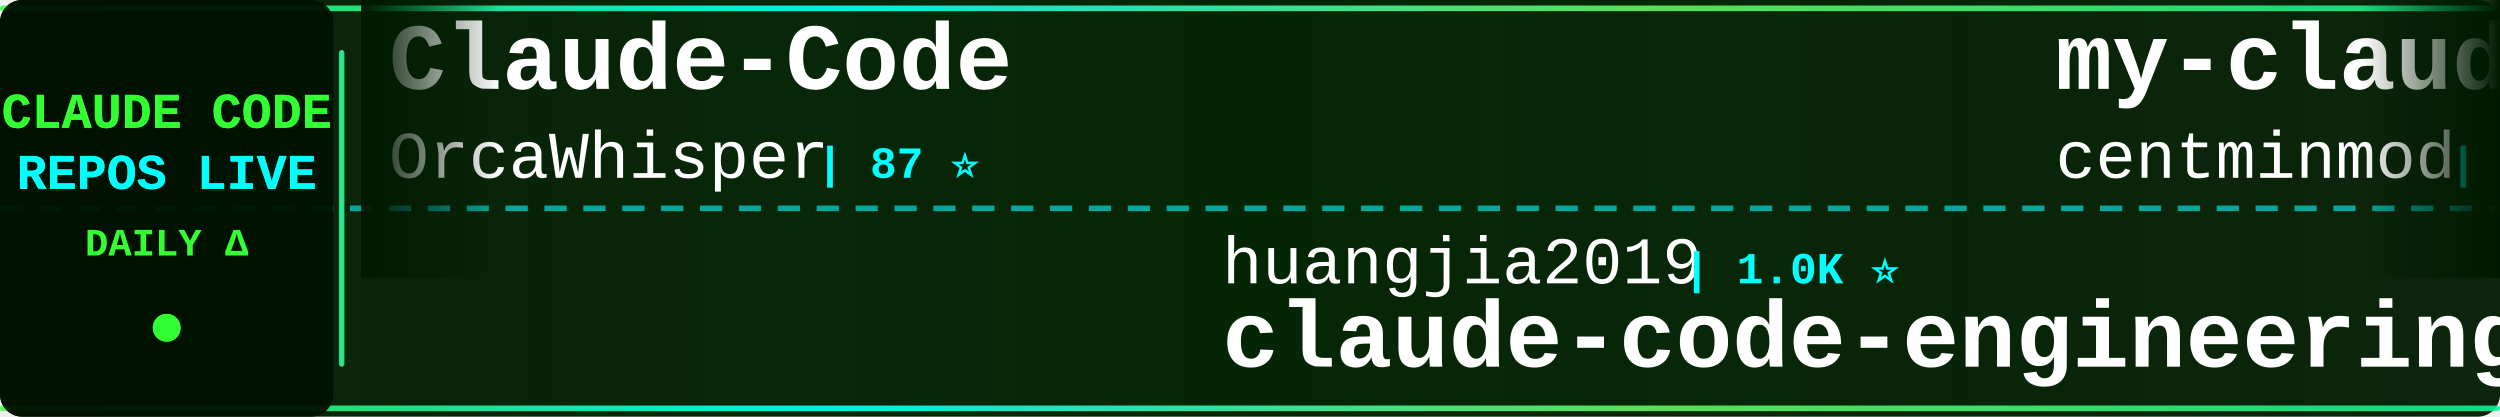
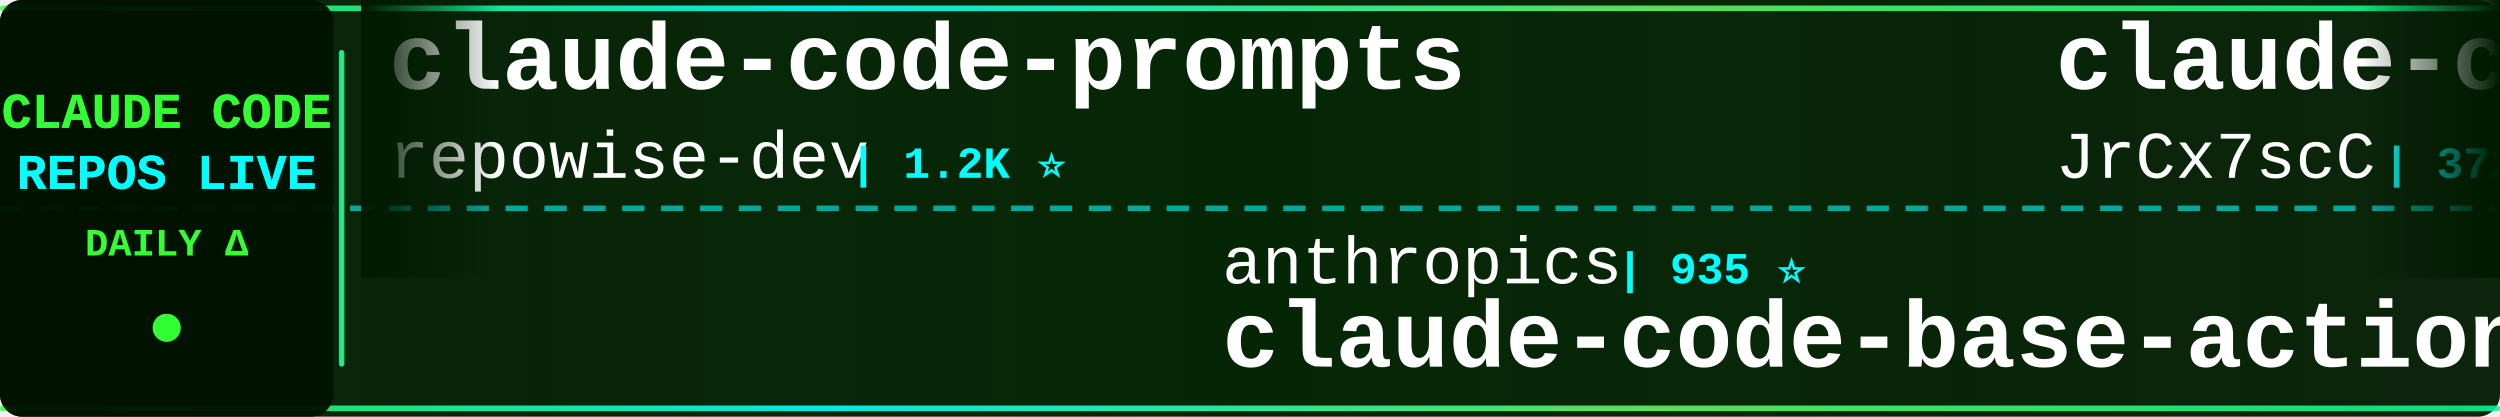
<svg xmlns="http://www.w3.org/2000/svg" width="900" height="150">
  <defs>
    <linearGradient id="tickerBg" x1="0%" y1="0%" x2="100%" y2="0%">
      <stop offset="0%" style="stop-color:#001a00;stop-opacity:0.95" />
      <stop offset="50%" style="stop-color:#002200;stop-opacity:0.98" />
      <stop offset="100%" style="stop-color:#001a00;stop-opacity:0.95" />
    </linearGradient>
    <linearGradient id="borderGrad" x1="0%" y1="0%" x2="100%" y2="0%">
      <stop offset="0%" style="stop-color:#33ff33;stop-opacity:0.85">
        <animate attributeName="stop-opacity" values="0.85;1;0.85" dur="2s" repeatCount="indefinite" />
      </stop>
      <stop offset="33%" style="stop-color:#00ffff;stop-opacity:0.9">
        <animate attributeName="stop-opacity" values="0.9;1;0.9" dur="2.2s" repeatCount="indefinite" />
      </stop>
      <stop offset="66%" style="stop-color:#66ff66;stop-opacity:0.85">
        <animate attributeName="stop-opacity" values="0.85;1;0.85" dur="1.8s" repeatCount="indefinite" />
      </stop>
      <stop offset="100%" style="stop-color:#00ff99;stop-opacity:0.85">
        <animate attributeName="stop-opacity" values="0.85;1;0.85" dur="2s" repeatCount="indefinite" />
      </stop>
    </linearGradient>
    <filter id="textGlow">
      <feGaussianBlur stdDeviation="0.1" result="coloredBlur" />
      <feMerge>
        <feMergeNode in="coloredBlur" />
        <feMergeNode in="SourceGraphic" />
      </feMerge>
    </filter>
    <filter id="metricGlow">
      <feGaussianBlur stdDeviation="0.2" result="coloredBlur" />
      <feMerge>
        <feMergeNode in="coloredBlur" />
        <feMergeNode in="SourceGraphic" />
      </feMerge>
    </filter>
    <linearGradient id="leftFade" x1="0%" y1="0%" x2="100%" y2="0%">
      <stop offset="0%" style="stop-color:#001a00;stop-opacity:1" />
      <stop offset="100%" style="stop-color:#001a00;stop-opacity:0" />
    </linearGradient>
    <linearGradient id="rightFade" x1="0%" y1="0%" x2="100%" y2="0%">
      <stop offset="0%" style="stop-color:#001a00;stop-opacity:0" />
      <stop offset="100%" style="stop-color:#001a00;stop-opacity:1" />
    </linearGradient>
  </defs>
  <rect width="900" height="150" fill="url(#tickerBg)" rx="8" />
  <rect x="0" y="2" width="900" height="2" fill="url(#borderGrad)" rx="1" />
  <rect x="0" y="146" width="900" height="2" fill="url(#borderGrad)" rx="1" />
  <line x1="0" y1="75" x2="900" y2="75" stroke="#00ffff" stroke-width="2" stroke-dasharray="8 6" opacity="0.6" />
  <rect x="0" y="0" width="120" height="150" fill="#001100" opacity="0.95" rx="8" />
  <text x="60" y="46" font-family="'Courier New', monospace" font-size="18" font-weight="bold" fill="#33ff33" text-anchor="middle" filter="url(#textGlow)">
    CLAUDE CODE
  </text>
  <text x="60" y="68" font-family="'Courier New', monospace" font-size="18" font-weight="bold" fill="#00ffff" text-anchor="middle" filter="url(#textGlow)">
    REPOS LIVE
  </text>
  <text x="60" y="92" font-family="'Courier New', monospace" font-size="14" font-weight="bold" fill="#33ff33" text-anchor="middle">
    DAILY Δ
  </text>
  <circle cx="60" cy="118" r="5" fill="#33ff33" filter="url(#metricGlow)">
    <animate attributeName="r" values="4;6;4" dur="1.5s" repeatCount="indefinite" />
    <animate attributeName="opacity" values="0.6;1;0.6" dur="1.5s" repeatCount="indefinite" />
  </circle>
  <rect x="122" y="18" width="2" height="114" fill="url(#borderGrad)" rx="1" />
  <clipPath id="tickerClip">
    <rect x="130" y="0" width="770" height="150" />
  </clipPath>
  <g clip-path="url(#tickerClip)">
    <g id="tickerItems">
      <animateTransform attributeName="transform" attributeType="XML" type="translate" from="0 0" to="-3000 0" dur="54s" repeatCount="indefinite" />
      <g transform="translate(0, 0)">
-         <text x="140" y="32" font-family="'Courier New', monospace" font-size="34" font-weight="bold" fill="#ffffff">Claude-Code</text>
-         <text x="140" y="64" font-family="'Courier New', monospace" font-size="24" font-weight="normal" fill="#ffffff" opacity="1.0">OrcaWhisper</text>
-         <text x="294" y="64" font-family="'Courier New', monospace" font-size="16" font-weight="bold" fill="#00ffff"> | 87 ⭐</text>
-       </g>
-       <g transform="translate(300, 0)">
-         <text x="140" y="102" font-family="'Courier New', monospace" font-size="24" font-weight="normal" fill="#ffffff" opacity="1.0">huangjia2019</text>
-         <text x="306" y="102" font-family="'Courier New', monospace" font-size="16" font-weight="bold" fill="#00ffff"> | 1.0K ⭐</text>
-         <text x="140" y="132" font-family="'Courier New', monospace" font-size="34" font-weight="bold" fill="#ffffff">claude-code-engineering</text>
-       </g>
-       <g transform="translate(600, 0)">
-         <text x="140" y="32" font-family="'Courier New', monospace" font-size="34" font-weight="bold" fill="#ffffff">my-claude-code-setup</text>
-         <text x="140" y="64" font-family="'Courier New', monospace" font-size="24" font-weight="normal" fill="#ffffff" opacity="1.0">centminmod</text>
-         <text x="282" y="64" font-family="'Courier New', monospace" font-size="16" font-weight="bold" fill="#00ffff"> | 2.5K ⭐</text>
-       </g>
-       <g transform="translate(900, 0)">
-         <text x="140" y="102" font-family="'Courier New', monospace" font-size="24" font-weight="normal" fill="#ffffff" opacity="1.0">JrCx7scC</text>
-         <text x="258" y="102" font-family="'Courier New', monospace" font-size="16" font-weight="bold" fill="#00ffff"> | 372 ⭐</text>
-         <text x="140" y="132" font-family="'Courier New', monospace" font-size="34" font-weight="bold" fill="#ffffff">claude-code-source</text>
-       </g>
-       <g transform="translate(1200, 0)">
        <text x="140" y="32" font-family="'Courier New', monospace" font-size="34" font-weight="bold" fill="#ffffff">claude-code-prompts</text>
        <text x="140" y="64" font-family="'Courier New', monospace" font-size="24" font-weight="normal" fill="#ffffff" opacity="1.0">repowise-dev</text>
        <text x="306" y="64" font-family="'Courier New', monospace" font-size="16" font-weight="bold" fill="#00ffff"> | 1.2K ⭐</text>
      </g>
+       <g transform="translate(300, 0)">
+         <text x="140" y="102" font-family="'Courier New', monospace" font-size="24" font-weight="normal" fill="#ffffff" opacity="1.0">anthropics</text>
+         <text x="282" y="102" font-family="'Courier New', monospace" font-size="16" font-weight="bold" fill="#00ffff"> | 935 ⭐</text>
+         <text x="140" y="132" font-family="'Courier New', monospace" font-size="34" font-weight="bold" fill="#ffffff">claude-code-base-action</text>
+       </g>
+       <g transform="translate(600, 0)">
+         <text x="140" y="32" font-family="'Courier New', monospace" font-size="34" font-weight="bold" fill="#ffffff">claude-code-source</text>
+         <text x="140" y="64" font-family="'Courier New', monospace" font-size="24" font-weight="normal" fill="#ffffff" opacity="1.0">JrCx7scC</text>
+         <text x="258" y="64" font-family="'Courier New', monospace" font-size="16" font-weight="bold" fill="#00ffff"> | 372 ⭐</text>
+       </g>
+       <g transform="translate(900, 0)">
+         <text x="140" y="102" font-family="'Courier New', monospace" font-size="24" font-weight="normal" fill="#ffffff" opacity="1.0">disler</text>
+         <text x="234" y="102" font-family="'Courier New', monospace" font-size="16" font-weight="bold" fill="#00ffff"> | 3.9K ⭐</text>
+         <text x="140" y="132" font-family="'Courier New', monospace" font-size="34" font-weight="bold" fill="#ffffff">claude-code-hooks-master...</text>
+       </g>
+       <g transform="translate(1200, 0)">
+         <text x="140" y="32" font-family="'Courier New', monospace" font-size="34" font-weight="bold" fill="#ffffff">claude-code-hub</text>
+         <text x="140" y="64" font-family="'Courier New', monospace" font-size="24" font-weight="normal" fill="#ffffff" opacity="1.0">ding113</text>
+         <text x="246" y="64" font-family="'Courier New', monospace" font-size="16" font-weight="bold" fill="#00ffff"> | 3.3K ⭐</text>
+       </g>
      <g transform="translate(1500, 0)">
-         <text x="140" y="102" font-family="'Courier New', monospace" font-size="24" font-weight="normal" fill="#ffffff" opacity="1.0">Alishahryar1</text>
-         <text x="306" y="102" font-family="'Courier New', monospace" font-size="16" font-weight="bold" fill="#00ffff"> | 44.3K ⭐ +27</text>
-         <text x="140" y="132" font-family="'Courier New', monospace" font-size="34" font-weight="bold" fill="#ffffff">free-claude-code</text>
+         <text x="140" y="102" font-family="'Courier New', monospace" font-size="24" font-weight="normal" fill="#ffffff" opacity="1.0">FlorianBruniaux</text>
+         <text x="342" y="102" font-family="'Courier New', monospace" font-size="16" font-weight="bold" fill="#00ffff"> | 5.7K ⭐</text>
+         <text x="140" y="132" font-family="'Courier New', monospace" font-size="34" font-weight="bold" fill="#ffffff">claude-code-ultimate-gui...</text>
      </g>
      <g transform="translate(1800, 0)">
-         <text x="140" y="32" font-family="'Courier New', monospace" font-size="34" font-weight="bold" fill="#ffffff">Claude-Code-Game-Studios</text>
-         <text x="140" y="64" font-family="'Courier New', monospace" font-size="24" font-weight="normal" fill="#ffffff" opacity="1.0">Donchitos</text>
-         <text x="270" y="64" font-family="'Courier New', monospace" font-size="16" font-weight="bold" fill="#00ffff"> | 23.6K ⭐ +3</text>
+         <text x="140" y="32" font-family="'Courier New', monospace" font-size="34" font-weight="bold" fill="#ffffff">claude-code-source-code-...</text>
+         <text x="140" y="64" font-family="'Courier New', monospace" font-size="24" font-weight="normal" fill="#ffffff" opacity="1.0">ghuntley</text>
+         <text x="258" y="64" font-family="'Courier New', monospace" font-size="16" font-weight="bold" fill="#00ffff"> | 987 ⭐</text>
      </g>
      <g transform="translate(2100, 0)">
-         <text x="140" y="102" font-family="'Courier New', monospace" font-size="24" font-weight="normal" fill="#ffffff" opacity="1.0">Chachamaru127</text>
-         <text x="318" y="102" font-family="'Courier New', monospace" font-size="16" font-weight="bold" fill="#00ffff"> | 3.0K ⭐ +1</text>
-         <text x="140" y="132" font-family="'Courier New', monospace" font-size="34" font-weight="bold" fill="#ffffff">claude-code-harness</text>
+         <text x="140" y="102" font-family="'Courier New', monospace" font-size="24" font-weight="normal" fill="#ffffff" opacity="1.0">anthropics</text>
+         <text x="282" y="102" font-family="'Courier New', monospace" font-size="16" font-weight="bold" fill="#00ffff"> | 5.7K ⭐</text>
+         <text x="140" y="132" font-family="'Courier New', monospace" font-size="34" font-weight="bold" fill="#ffffff">claude-code-security-rev...</text>
      </g>
      <g transform="translate(2400, 0)">
-         <text x="140" y="32" font-family="'Courier New', monospace" font-size="34" font-weight="bold" fill="#ffffff">arcads-claude-code</text>
-         <text x="140" y="64" font-family="'Courier New', monospace" font-size="24" font-weight="normal" fill="#ffffff" opacity="1.0">krusemediallc</text>
-         <text x="318" y="64" font-family="'Courier New', monospace" font-size="16" font-weight="bold" fill="#00ffff"> | 1.1K ⭐ +1</text>
+         <text x="140" y="32" font-family="'Courier New', monospace" font-size="34" font-weight="bold" fill="#ffffff">pi-vs-claude-code</text>
+         <text x="140" y="64" font-family="'Courier New', monospace" font-size="24" font-weight="normal" fill="#ffffff" opacity="1.0">disler</text>
+         <text x="234" y="64" font-family="'Courier New', monospace" font-size="16" font-weight="bold" fill="#00ffff"> | 1.6K ⭐</text>
      </g>
      <g transform="translate(2700, 0)">
-         <text x="140" y="102" font-family="'Courier New', monospace" font-size="24" font-weight="normal" fill="#ffffff" opacity="1.0">huangserva</text>
-         <text x="282" y="102" font-family="'Courier New', monospace" font-size="16" font-weight="bold" fill="#00ffff"> | 622 ⭐</text>
-         <text x="140" y="132" font-family="'Courier New', monospace" font-size="34" font-weight="bold" fill="#ffffff">claude-code-cli</text>
+         <text x="140" y="102" font-family="'Courier New', monospace" font-size="24" font-weight="normal" fill="#ffffff" opacity="1.0">jeremylongshore</text>
+         <text x="342" y="102" font-family="'Courier New', monospace" font-size="16" font-weight="bold" fill="#00ffff"> | 2.6K ⭐</text>
+         <text x="140" y="132" font-family="'Courier New', monospace" font-size="34" font-weight="bold" fill="#ffffff">claude-code-plugins-plus...</text>
      </g>
      <g transform="translate(3000, 0)">
-         <text x="140" y="32" font-family="'Courier New', monospace" font-size="34" font-weight="bold" fill="#ffffff">Claude-Code</text>
-         <text x="140" y="64" font-family="'Courier New', monospace" font-size="24" font-weight="normal" fill="#ffffff" opacity="1.0">OrcaWhisper</text>
-         <text x="294" y="64" font-family="'Courier New', monospace" font-size="16" font-weight="bold" fill="#00ffff"> | 87 ⭐</text>
+         <text x="140" y="32" font-family="'Courier New', monospace" font-size="34" font-weight="bold" fill="#ffffff">claude-code-prompts</text>
+         <text x="140" y="64" font-family="'Courier New', monospace" font-size="24" font-weight="normal" fill="#ffffff" opacity="1.0">repowise-dev</text>
+         <text x="306" y="64" font-family="'Courier New', monospace" font-size="16" font-weight="bold" fill="#00ffff"> | 1.2K ⭐</text>
      </g>
      <g transform="translate(3300, 0)">
-         <text x="140" y="102" font-family="'Courier New', monospace" font-size="24" font-weight="normal" fill="#ffffff" opacity="1.0">huangjia2019</text>
-         <text x="306" y="102" font-family="'Courier New', monospace" font-size="16" font-weight="bold" fill="#00ffff"> | 1.0K ⭐</text>
-         <text x="140" y="132" font-family="'Courier New', monospace" font-size="34" font-weight="bold" fill="#ffffff">claude-code-engineering</text>
+         <text x="140" y="102" font-family="'Courier New', monospace" font-size="24" font-weight="normal" fill="#ffffff" opacity="1.0">anthropics</text>
+         <text x="282" y="102" font-family="'Courier New', monospace" font-size="16" font-weight="bold" fill="#00ffff"> | 935 ⭐</text>
+         <text x="140" y="132" font-family="'Courier New', monospace" font-size="34" font-weight="bold" fill="#ffffff">claude-code-base-action</text>
      </g>
      <g transform="translate(3600, 0)">
-         <text x="140" y="32" font-family="'Courier New', monospace" font-size="34" font-weight="bold" fill="#ffffff">my-claude-code-setup</text>
-         <text x="140" y="64" font-family="'Courier New', monospace" font-size="24" font-weight="normal" fill="#ffffff" opacity="1.0">centminmod</text>
-         <text x="282" y="64" font-family="'Courier New', monospace" font-size="16" font-weight="bold" fill="#00ffff"> | 2.5K ⭐</text>
+         <text x="140" y="32" font-family="'Courier New', monospace" font-size="34" font-weight="bold" fill="#ffffff">claude-code-source</text>
+         <text x="140" y="64" font-family="'Courier New', monospace" font-size="24" font-weight="normal" fill="#ffffff" opacity="1.0">JrCx7scC</text>
+         <text x="258" y="64" font-family="'Courier New', monospace" font-size="16" font-weight="bold" fill="#00ffff"> | 372 ⭐</text>
      </g>
      <g transform="translate(3900, 0)">
-         <text x="140" y="102" font-family="'Courier New', monospace" font-size="24" font-weight="normal" fill="#ffffff" opacity="1.0">JrCx7scC</text>
-         <text x="258" y="102" font-family="'Courier New', monospace" font-size="16" font-weight="bold" fill="#00ffff"> | 372 ⭐</text>
-         <text x="140" y="132" font-family="'Courier New', monospace" font-size="34" font-weight="bold" fill="#ffffff">claude-code-source</text>
+         <text x="140" y="102" font-family="'Courier New', monospace" font-size="24" font-weight="normal" fill="#ffffff" opacity="1.0">disler</text>
+         <text x="234" y="102" font-family="'Courier New', monospace" font-size="16" font-weight="bold" fill="#00ffff"> | 3.9K ⭐</text>
+         <text x="140" y="132" font-family="'Courier New', monospace" font-size="34" font-weight="bold" fill="#ffffff">claude-code-hooks-master...</text>
      </g>
    </g>
  </g>
  <rect x="130" y="0" width="50" height="100" fill="url(#leftFade)" />
  <rect x="850" y="0" width="50" height="100" fill="url(#rightFade)" />
</svg>
